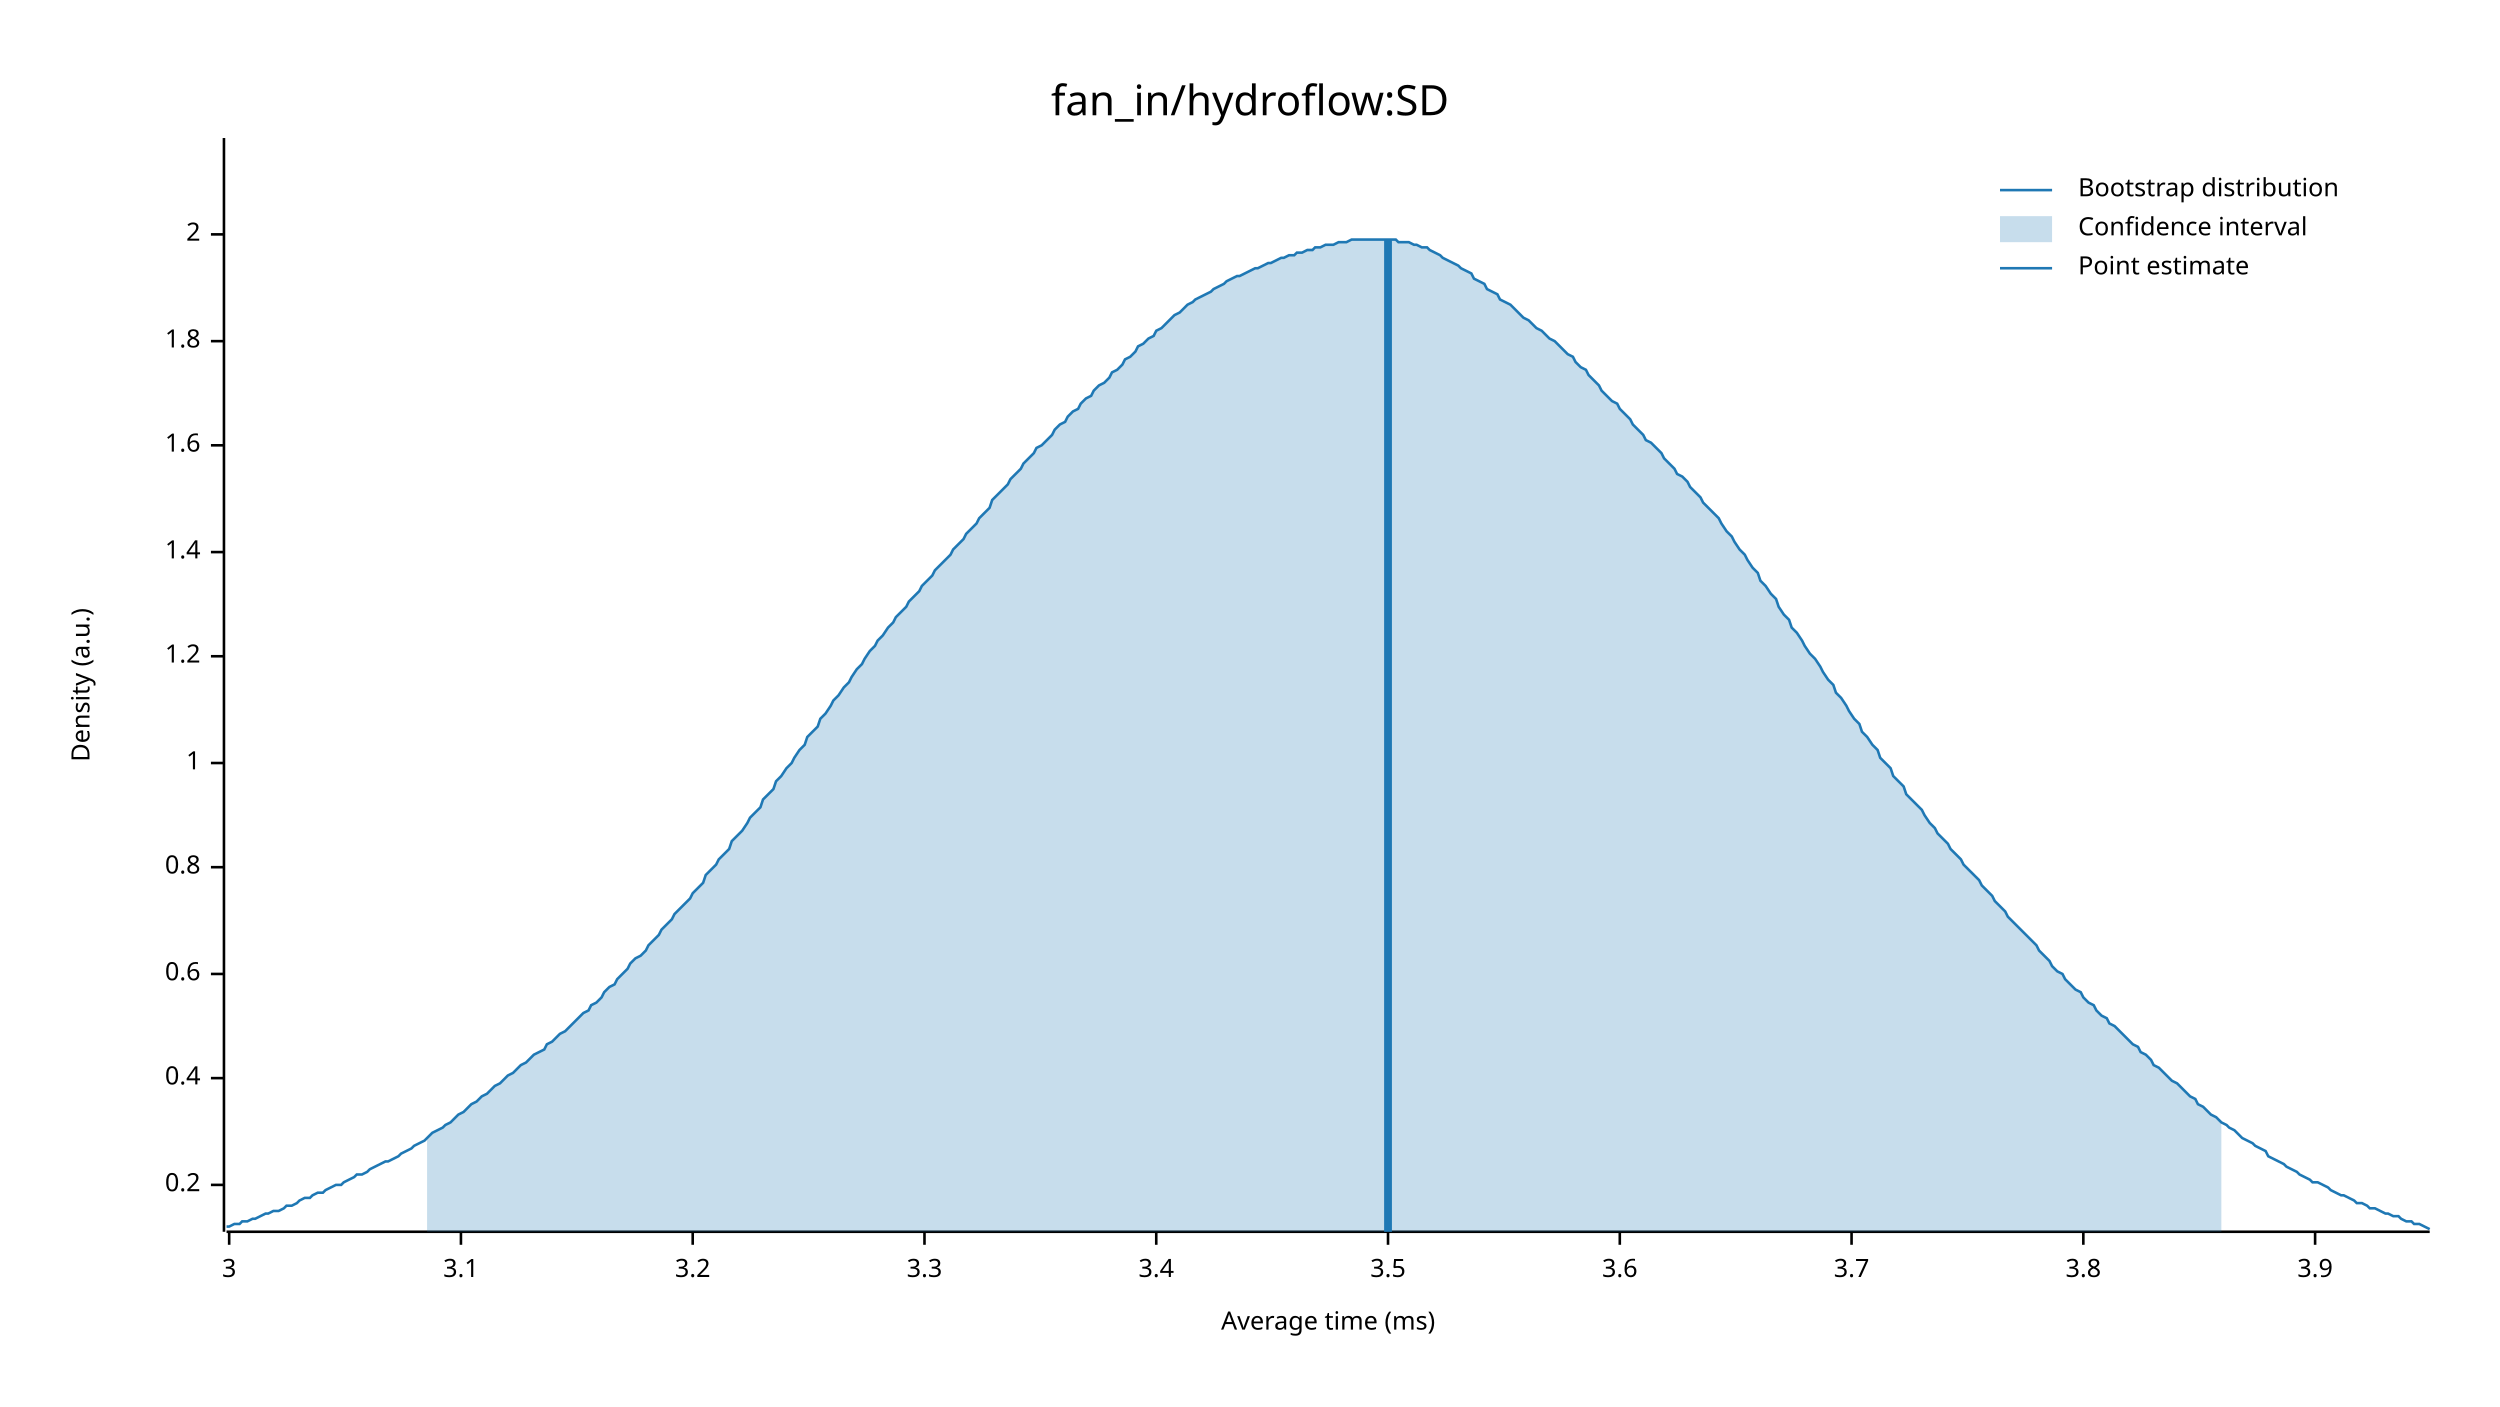
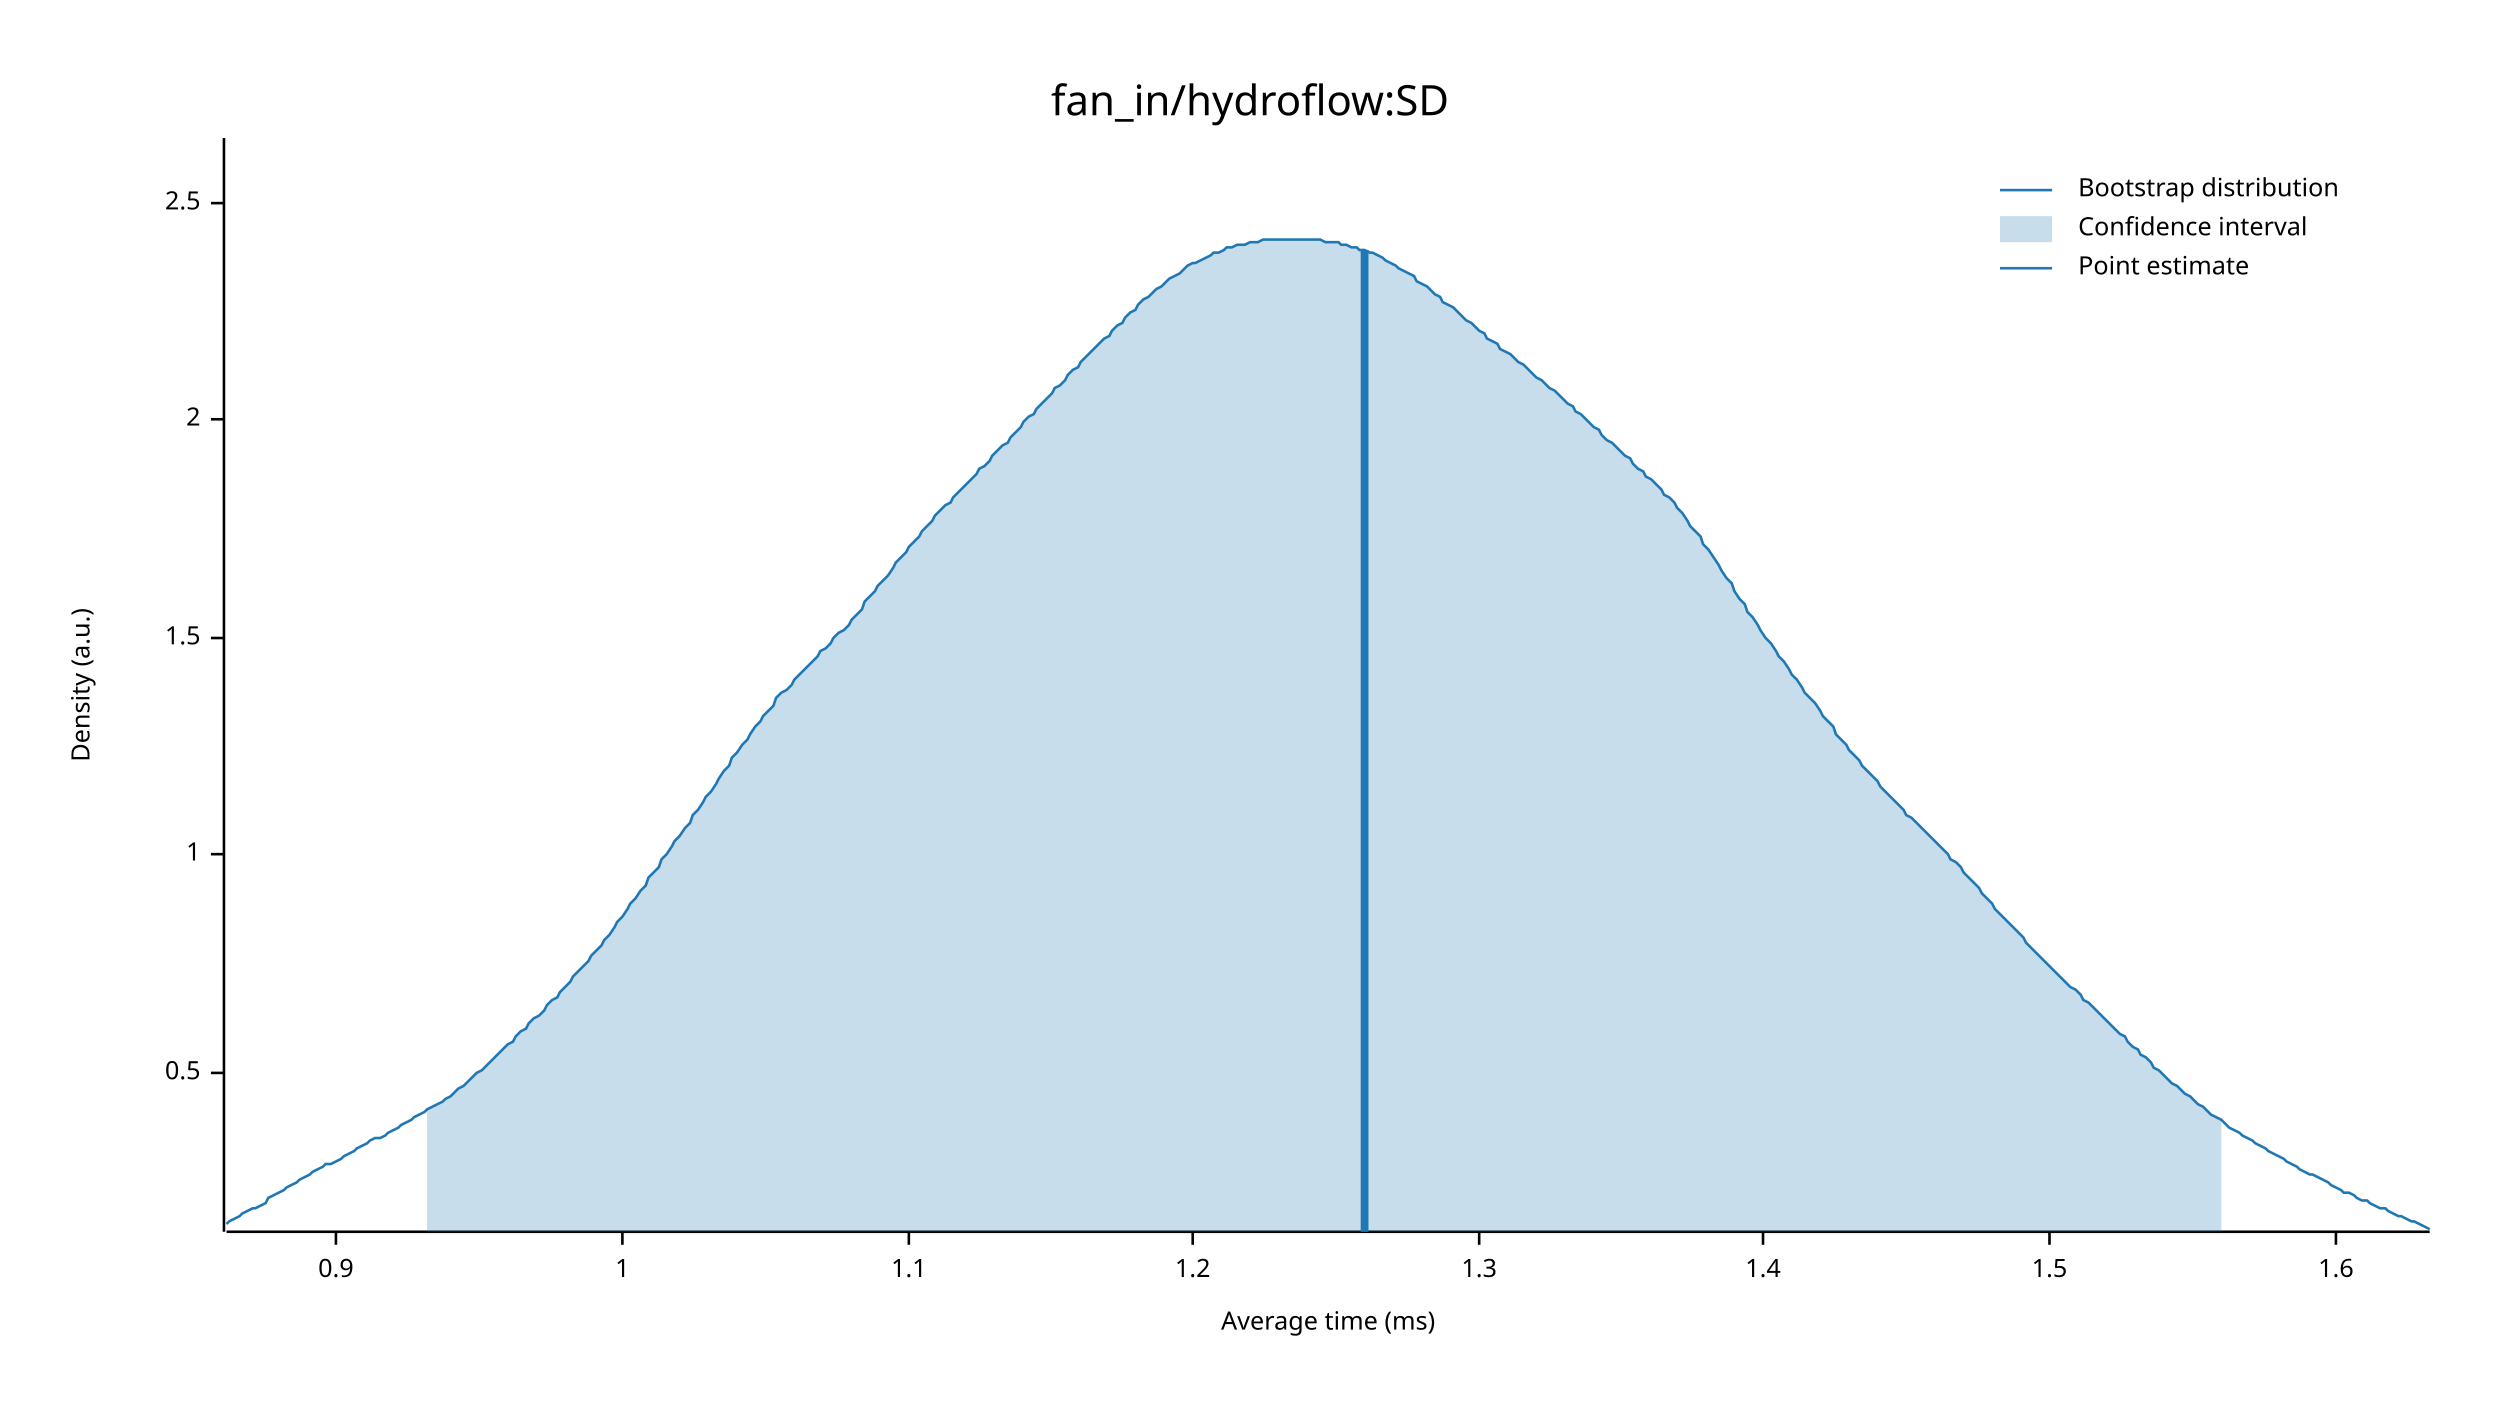
<svg xmlns="http://www.w3.org/2000/svg" width="960" height="540" viewBox="0 0 960 540">
  <text x="480" y="32" dy="0.76em" text-anchor="middle" font-family="sans-serif" font-size="16.129" opacity="1" fill="#000000">
fan_in/hydroflow:SD
</text>
  <text x="27" y="263" dy="0.76em" text-anchor="middle" font-family="sans-serif" font-size="9.677" opacity="1" fill="#000000" transform="rotate(270, 27, 263)">
Density (a.u.)
</text>
  <text x="510" y="513" dy="-0.5ex" text-anchor="middle" font-family="sans-serif" font-size="9.677" opacity="1" fill="#000000">
Average time (ms)
</text>
  <polyline fill="none" opacity="1" stroke="#000000" stroke-width="1" points="86,53 86,473 " />
-   <text x="77" y="455" dy="0.5ex" text-anchor="end" font-family="sans-serif" font-size="9.677" opacity="1" fill="#000000">
- 0.2
+   <text x="77" y="412" dy="0.5ex" text-anchor="end" font-family="sans-serif" font-size="9.677" opacity="1" fill="#000000">
+ 0.5
</text>
-   <polyline fill="none" opacity="1" stroke="#000000" stroke-width="1" points="81,455 86,455 " />
-   <text x="77" y="414" dy="0.5ex" text-anchor="end" font-family="sans-serif" font-size="9.677" opacity="1" fill="#000000">
- 0.4
- </text>
-   <polyline fill="none" opacity="1" stroke="#000000" stroke-width="1" points="81,414 86,414 " />
-   <text x="77" y="374" dy="0.5ex" text-anchor="end" font-family="sans-serif" font-size="9.677" opacity="1" fill="#000000">
- 0.6
- </text>
-   <polyline fill="none" opacity="1" stroke="#000000" stroke-width="1" points="81,374 86,374 " />
-   <text x="77" y="333" dy="0.5ex" text-anchor="end" font-family="sans-serif" font-size="9.677" opacity="1" fill="#000000">
- 0.8
- </text>
-   <polyline fill="none" opacity="1" stroke="#000000" stroke-width="1" points="81,333 86,333 " />
-   <text x="77" y="293" dy="0.5ex" text-anchor="end" font-family="sans-serif" font-size="9.677" opacity="1" fill="#000000">
+   <polyline fill="none" opacity="1" stroke="#000000" stroke-width="1" points="81,412 86,412 " />
+   <text x="77" y="328" dy="0.5ex" text-anchor="end" font-family="sans-serif" font-size="9.677" opacity="1" fill="#000000">
1
</text>
-   <polyline fill="none" opacity="1" stroke="#000000" stroke-width="1" points="81,293 86,293 " />
-   <text x="77" y="252" dy="0.5ex" text-anchor="end" font-family="sans-serif" font-size="9.677" opacity="1" fill="#000000">
+   <polyline fill="none" opacity="1" stroke="#000000" stroke-width="1" points="81,328 86,328 " />
+   <text x="77" y="245" dy="0.5ex" text-anchor="end" font-family="sans-serif" font-size="9.677" opacity="1" fill="#000000">
+ 1.5
+ </text>
+   <polyline fill="none" opacity="1" stroke="#000000" stroke-width="1" points="81,245 86,245 " />
+   <text x="77" y="161" dy="0.5ex" text-anchor="end" font-family="sans-serif" font-size="9.677" opacity="1" fill="#000000">
+ 2
+ </text>
+   <polyline fill="none" opacity="1" stroke="#000000" stroke-width="1" points="81,161 86,161 " />
+   <text x="77" y="78" dy="0.5ex" text-anchor="end" font-family="sans-serif" font-size="9.677" opacity="1" fill="#000000">
+ 2.5
+ </text>
+   <polyline fill="none" opacity="1" stroke="#000000" stroke-width="1" points="81,78 86,78 " />
+   <polyline fill="none" opacity="1" stroke="#000000" stroke-width="1" points="87,473 933,473 " />
+   <text x="129" y="483" dy="0.76em" text-anchor="middle" font-family="sans-serif" font-size="9.677" opacity="1" fill="#000000">
+ 0.9
+ </text>
+   <polyline fill="none" opacity="1" stroke="#000000" stroke-width="1" points="129,473 129,478 " />
+   <text x="239" y="483" dy="0.76em" text-anchor="middle" font-family="sans-serif" font-size="9.677" opacity="1" fill="#000000">
+ 1
+ </text>
+   <polyline fill="none" opacity="1" stroke="#000000" stroke-width="1" points="239,473 239,478 " />
+   <text x="349" y="483" dy="0.76em" text-anchor="middle" font-family="sans-serif" font-size="9.677" opacity="1" fill="#000000">
+ 1.1
+ </text>
+   <polyline fill="none" opacity="1" stroke="#000000" stroke-width="1" points="349,473 349,478 " />
+   <text x="458" y="483" dy="0.76em" text-anchor="middle" font-family="sans-serif" font-size="9.677" opacity="1" fill="#000000">
1.2
</text>
-   <polyline fill="none" opacity="1" stroke="#000000" stroke-width="1" points="81,252 86,252 " />
-   <text x="77" y="212" dy="0.5ex" text-anchor="end" font-family="sans-serif" font-size="9.677" opacity="1" fill="#000000">
+   <polyline fill="none" opacity="1" stroke="#000000" stroke-width="1" points="458,473 458,478 " />
+   <text x="568" y="483" dy="0.76em" text-anchor="middle" font-family="sans-serif" font-size="9.677" opacity="1" fill="#000000">
+ 1.3
+ </text>
+   <polyline fill="none" opacity="1" stroke="#000000" stroke-width="1" points="568,473 568,478 " />
+   <text x="677" y="483" dy="0.76em" text-anchor="middle" font-family="sans-serif" font-size="9.677" opacity="1" fill="#000000">
1.4
</text>
-   <polyline fill="none" opacity="1" stroke="#000000" stroke-width="1" points="81,212 86,212 " />
-   <text x="77" y="171" dy="0.5ex" text-anchor="end" font-family="sans-serif" font-size="9.677" opacity="1" fill="#000000">
+   <polyline fill="none" opacity="1" stroke="#000000" stroke-width="1" points="677,473 677,478 " />
+   <text x="787" y="483" dy="0.76em" text-anchor="middle" font-family="sans-serif" font-size="9.677" opacity="1" fill="#000000">
+ 1.5
+ </text>
+   <polyline fill="none" opacity="1" stroke="#000000" stroke-width="1" points="787,473 787,478 " />
+   <text x="897" y="483" dy="0.76em" text-anchor="middle" font-family="sans-serif" font-size="9.677" opacity="1" fill="#000000">
1.6
</text>
-   <polyline fill="none" opacity="1" stroke="#000000" stroke-width="1" points="81,171 86,171 " />
-   <text x="77" y="131" dy="0.5ex" text-anchor="end" font-family="sans-serif" font-size="9.677" opacity="1" fill="#000000">
- 1.8
- </text>
-   <polyline fill="none" opacity="1" stroke="#000000" stroke-width="1" points="81,131 86,131 " />
-   <text x="77" y="90" dy="0.5ex" text-anchor="end" font-family="sans-serif" font-size="9.677" opacity="1" fill="#000000">
- 2
- </text>
-   <polyline fill="none" opacity="1" stroke="#000000" stroke-width="1" points="81,90 86,90 " />
-   <polyline fill="none" opacity="1" stroke="#000000" stroke-width="1" points="87,473 933,473 " />
-   <text x="88" y="483" dy="0.76em" text-anchor="middle" font-family="sans-serif" font-size="9.677" opacity="1" fill="#000000">
- 3
- </text>
-   <polyline fill="none" opacity="1" stroke="#000000" stroke-width="1" points="88,473 88,478 " />
-   <text x="177" y="483" dy="0.76em" text-anchor="middle" font-family="sans-serif" font-size="9.677" opacity="1" fill="#000000">
- 3.1
- </text>
-   <polyline fill="none" opacity="1" stroke="#000000" stroke-width="1" points="177,473 177,478 " />
-   <text x="266" y="483" dy="0.76em" text-anchor="middle" font-family="sans-serif" font-size="9.677" opacity="1" fill="#000000">
- 3.2
- </text>
-   <polyline fill="none" opacity="1" stroke="#000000" stroke-width="1" points="266,473 266,478 " />
-   <text x="355" y="483" dy="0.76em" text-anchor="middle" font-family="sans-serif" font-size="9.677" opacity="1" fill="#000000">
- 3.3
- </text>
-   <polyline fill="none" opacity="1" stroke="#000000" stroke-width="1" points="355,473 355,478 " />
-   <text x="444" y="483" dy="0.76em" text-anchor="middle" font-family="sans-serif" font-size="9.677" opacity="1" fill="#000000">
- 3.4
- </text>
-   <polyline fill="none" opacity="1" stroke="#000000" stroke-width="1" points="444,473 444,478 " />
-   <text x="533" y="483" dy="0.76em" text-anchor="middle" font-family="sans-serif" font-size="9.677" opacity="1" fill="#000000">
- 3.5
- </text>
-   <polyline fill="none" opacity="1" stroke="#000000" stroke-width="1" points="533,473 533,478 " />
-   <text x="622" y="483" dy="0.76em" text-anchor="middle" font-family="sans-serif" font-size="9.677" opacity="1" fill="#000000">
- 3.6
- </text>
-   <polyline fill="none" opacity="1" stroke="#000000" stroke-width="1" points="622,473 622,478 " />
-   <text x="711" y="483" dy="0.76em" text-anchor="middle" font-family="sans-serif" font-size="9.677" opacity="1" fill="#000000">
- 3.7
- </text>
-   <polyline fill="none" opacity="1" stroke="#000000" stroke-width="1" points="711,473 711,478 " />
-   <text x="800" y="483" dy="0.76em" text-anchor="middle" font-family="sans-serif" font-size="9.677" opacity="1" fill="#000000">
- 3.8
- </text>
-   <polyline fill="none" opacity="1" stroke="#000000" stroke-width="1" points="800,473 800,478 " />
-   <text x="889" y="483" dy="0.76em" text-anchor="middle" font-family="sans-serif" font-size="9.677" opacity="1" fill="#000000">
- 3.9
- </text>
-   <polyline fill="none" opacity="1" stroke="#000000" stroke-width="1" points="889,473 889,478 " />
-   <polyline fill="none" opacity="1" stroke="#1F78B4" stroke-width="1" points="87,471 88,471 90,470 92,470 93,469 95,469 97,468 98,468 100,467 102,466 103,466 105,465 107,465 109,464 110,463 112,463 114,462 115,461 117,460 119,460 120,459 122,458 124,458 125,457 127,456 129,455 131,455 132,454 134,453 136,452 137,451 139,451 141,450 142,449 144,448 146,447 148,446 149,446 151,445 153,444 154,443 156,442 158,441 159,440 161,439 163,438 164,437 166,435 168,434 170,433 171,432 173,431 175,429 176,428 178,427 180,425 181,424 183,423 185,421 187,420 188,419 190,417 192,416 193,415 195,413 197,412 198,411 200,409 202,408 203,407 205,405 207,404 209,403 210,401 212,400 214,398 215,397 217,396 219,394 220,393 222,391 224,389 226,388 227,386 229,385 231,383 232,381 234,379 236,378 237,376 239,374 241,372 242,370 244,368 246,367 248,365 249,363 251,361 253,359 254,357 256,355 258,353 259,351 261,349 263,347 265,345 266,343 268,341 270,339 271,336 273,334 275,332 276,330 278,328 280,326 281,323 283,321 285,319 287,316 288,314 290,312 292,310 293,307 295,305 297,303 298,300 300,298 302,295 304,293 305,291 307,288 309,286 310,283 312,281 314,279 315,276 317,274 319,271 320,269 322,267 324,264 326,262 327,260 329,257 331,255 332,253 334,250 336,248 337,246 339,244 341,241 343,239 344,237 346,235 348,233 349,231 351,229 353,227 354,225 356,223 358,221 359,219 361,217 363,215 365,213 366,211 368,209 370,207 371,205 373,203 375,201 376,199 378,197 380,195 381,192 383,190 385,188 387,186 388,184 390,182 392,180 393,178 395,176 397,174 398,172 400,171 402,169 404,167 405,165 407,163 409,162 410,160 412,158 414,157 415,155 417,153 419,152 420,150 422,148 424,147 426,145 427,143 429,142 431,140 432,138 434,137 436,135 437,133 439,132 441,130 443,129 444,127 446,126 448,124 449,123 451,121 453,120 454,119 456,117 458,116 459,115 461,114 463,113 465,112 466,111 468,110 470,109 471,108 473,107 475,106 476,106 478,105 480,104 482,103 483,103 485,102 487,101 488,101 490,100 492,99 493,99 495,98 497,98 498,97 500,97 502,96 504,96 505,95 507,95 509,94 510,94 512,94 514,93 515,93 517,93 519,92 521,92 522,92 524,92 526,92 527,92 529,92 531,92 532,92 534,92 536,92 537,93 539,93 541,93 543,94 544,94 546,95 548,95 549,96 551,97 553,98 554,99 556,100 558,101 560,102 561,103 563,104 565,105 566,107 568,108 570,109 571,111 573,112 575,113 576,115 578,116 580,117 582,119 583,120 585,122 587,123 588,124 590,126 592,127 593,128 595,130 597,131 599,133 600,134 602,136 604,137 605,139 607,141 609,142 610,144 612,146 614,148 615,150 617,152 619,154 621,155 622,157 624,159 626,161 627,163 629,165 631,167 632,169 634,170 636,172 638,174 639,176 641,178 643,180 644,182 646,183 648,185 649,187 651,189 653,191 654,193 656,195 658,197 660,199 661,201 663,204 665,206 666,208 668,211 670,213 671,215 673,218 675,220 676,223 678,225 680,228 682,230 683,233 685,236 687,238 688,241 690,243 692,246 693,248 695,251 697,253 699,256 700,258 702,261 704,263 705,266 707,268 709,271 710,273 712,276 714,278 715,281 717,283 719,286 721,288 722,291 724,293 726,295 727,298 729,300 731,302 732,305 734,307 736,309 738,311 739,313 741,316 743,318 744,320 746,322 748,324 749,326 751,328 753,330 754,332 756,334 758,336 760,338 761,340 763,342 765,344 766,346 768,348 770,350 771,352 773,354 775,356 777,358 778,359 780,361 782,363 783,365 785,367 787,369 788,371 790,373 792,374 793,376 795,378 797,380 799,381 800,383 802,385 804,386 805,388 807,390 809,391 810,393 812,394 814,396 816,398 817,399 819,401 821,402 822,404 824,405 826,407 827,409 829,410 831,412 832,413 834,415 836,416 838,418 839,419 841,421 843,422 844,424 846,425 848,427 849,428 851,429 853,431 855,432 856,433 858,434 860,436 861,437 863,438 865,439 866,440 868,441 870,442 871,444 873,445 875,446 877,447 878,448 880,449 882,450 883,451 885,452 887,453 888,454 890,454 892,455 894,456 895,457 897,458 899,459 900,459 902,460 904,461 905,462 907,462 909,463 910,464 912,464 914,465 916,466 917,466 919,467 921,467 922,468 924,469 926,469 927,470 929,470 931,471 933,472 " />
-   <polygon opacity="0.25" fill="#1F78B4" points="164,437 166,435 168,434 170,433 171,432 173,431 175,429 176,428 178,427 180,425 181,424 183,423 185,421 187,420 188,419 190,417 192,416 193,415 195,413 197,412 198,411 200,409 202,408 203,407 205,405 207,404 209,403 210,401 212,400 214,398 215,397 217,396 219,394 220,393 222,391 224,389 226,388 227,386 229,385 231,383 232,381 234,379 236,378 237,376 239,374 241,372 242,370 244,368 246,367 248,365 249,363 251,361 253,359 254,357 256,355 258,353 259,351 261,349 263,347 265,345 266,343 268,341 270,339 271,336 273,334 275,332 276,330 278,328 280,326 281,323 283,321 285,319 287,316 288,314 290,312 292,310 293,307 295,305 297,303 298,300 300,298 302,295 304,293 305,291 307,288 309,286 310,283 312,281 314,279 315,276 317,274 319,271 320,269 322,267 324,264 326,262 327,260 329,257 331,255 332,253 334,250 336,248 337,246 339,244 341,241 343,239 344,237 346,235 348,233 349,231 351,229 353,227 354,225 356,223 358,221 359,219 361,217 363,215 365,213 366,211 368,209 370,207 371,205 373,203 375,201 376,199 378,197 380,195 381,192 383,190 385,188 387,186 388,184 390,182 392,180 393,178 395,176 397,174 398,172 400,171 402,169 404,167 405,165 407,163 409,162 410,160 412,158 414,157 415,155 417,153 419,152 420,150 422,148 424,147 426,145 427,143 429,142 431,140 432,138 434,137 436,135 437,133 439,132 441,130 443,129 444,127 446,126 448,124 449,123 451,121 453,120 454,119 456,117 458,116 459,115 461,114 463,113 465,112 466,111 468,110 470,109 471,108 473,107 475,106 476,106 478,105 480,104 482,103 483,103 485,102 487,101 488,101 490,100 492,99 493,99 495,98 497,98 498,97 500,97 502,96 504,96 505,95 507,95 509,94 510,94 512,94 514,93 515,93 517,93 519,92 521,92 522,92 524,92 526,92 527,92 529,92 531,92 532,92 534,92 536,92 537,93 539,93 541,93 543,94 544,94 546,95 548,95 549,96 551,97 553,98 554,99 556,100 558,101 560,102 561,103 563,104 565,105 566,107 568,108 570,109 571,111 573,112 575,113 576,115 578,116 580,117 582,119 583,120 585,122 587,123 588,124 590,126 592,127 593,128 595,130 597,131 599,133 600,134 602,136 604,137 605,139 607,141 609,142 610,144 612,146 614,148 615,150 617,152 619,154 621,155 622,157 624,159 626,161 627,163 629,165 631,167 632,169 634,170 636,172 638,174 639,176 641,178 643,180 644,182 646,183 648,185 649,187 651,189 653,191 654,193 656,195 658,197 660,199 661,201 663,204 665,206 666,208 668,211 670,213 671,215 673,218 675,220 676,223 678,225 680,228 682,230 683,233 685,236 687,238 688,241 690,243 692,246 693,248 695,251 697,253 699,256 700,258 702,261 704,263 705,266 707,268 709,271 710,273 712,276 714,278 715,281 717,283 719,286 721,288 722,291 724,293 726,295 727,298 729,300 731,302 732,305 734,307 736,309 738,311 739,313 741,316 743,318 744,320 746,322 748,324 749,326 751,328 753,330 754,332 756,334 758,336 760,338 761,340 763,342 765,344 766,346 768,348 770,350 771,352 773,354 775,356 777,358 778,359 780,361 782,363 783,365 785,367 787,369 788,371 790,373 792,374 793,376 795,378 797,380 799,381 800,383 802,385 804,386 805,388 807,390 809,391 810,393 812,394 814,396 816,398 817,399 819,401 821,402 822,404 824,405 826,407 827,409 829,410 831,412 832,413 834,415 836,416 838,418 839,419 841,421 843,422 844,424 846,425 848,427 849,428 851,429 853,431 853,473 164,473 " />
-   <polyline fill="none" opacity="1" stroke="#1F78B4" stroke-width="3" points="533,473 533,92 " />
+   <polyline fill="none" opacity="1" stroke="#000000" stroke-width="1" points="897,473 897,478 " />
+   <polyline fill="none" opacity="1" stroke="#1F78B4" stroke-width="1" points="87,470 88,469 90,468 92,467 93,466 95,465 97,464 98,464 100,463 102,462 103,460 105,459 107,458 109,457 110,456 112,455 114,454 115,453 117,452 119,451 120,450 122,449 124,448 125,447 127,447 129,446 131,445 132,444 134,443 136,442 137,441 139,440 141,439 142,438 144,437 146,437 148,436 149,435 151,434 153,433 154,432 156,431 158,430 159,429 161,428 163,427 164,426 166,425 168,424 170,423 171,422 173,421 175,419 176,418 178,417 180,415 181,414 183,412 185,411 187,409 188,408 190,406 192,404 193,403 195,401 197,400 198,398 200,396 202,395 203,393 205,391 207,390 209,388 210,386 212,384 214,383 215,381 217,379 219,377 220,375 222,373 224,371 226,369 227,367 229,365 231,363 232,361 234,359 236,356 237,354 239,352 241,349 242,347 244,345 246,342 248,340 249,337 251,335 253,333 254,330 256,328 258,325 259,323 261,321 263,318 265,316 266,313 268,311 270,308 271,306 273,304 275,301 276,299 278,296 280,294 281,291 283,289 285,286 287,284 288,282 290,279 292,277 293,275 295,273 297,271 298,268 300,266 302,265 304,263 305,261 307,259 309,257 310,256 312,254 314,252 315,250 317,249 319,247 320,245 322,243 324,242 326,240 327,238 329,236 331,234 332,231 334,229 336,227 337,225 339,223 341,221 343,218 344,216 346,214 348,212 349,210 351,208 353,206 354,204 356,202 358,200 359,198 361,196 363,194 365,193 366,191 368,189 370,187 371,186 373,184 375,182 376,180 378,179 380,177 381,175 383,173 385,171 387,170 388,168 390,166 392,164 393,162 395,160 397,159 398,157 400,155 402,153 404,151 405,149 407,148 409,146 410,144 412,142 414,141 415,139 417,137 419,135 420,134 422,132 424,130 426,129 427,127 429,125 431,124 432,122 434,120 436,119 437,117 439,115 441,114 443,112 444,111 446,110 448,108 449,107 451,106 453,105 454,104 456,102 458,101 459,101 461,100 463,99 465,98 466,97 468,97 470,96 471,95 473,95 475,94 476,94 478,94 480,93 482,93 483,93 485,92 487,92 488,92 490,92 492,92 493,92 495,92 497,92 498,92 500,92 502,92 504,92 505,92 507,92 509,93 510,93 512,93 514,93 515,94 517,94 519,95 521,95 522,96 524,96 526,97 527,97 529,98 531,99 532,100 534,101 536,102 537,103 539,104 541,105 543,106 544,108 546,109 548,110 549,111 551,113 553,114 554,116 556,117 558,118 560,120 561,121 563,123 565,124 566,125 568,127 570,128 571,130 573,131 575,132 576,134 578,135 580,136 582,138 583,139 585,140 587,142 588,143 590,145 592,146 593,147 595,149 597,150 599,152 600,153 602,155 604,156 605,158 607,159 609,161 610,162 612,164 614,165 615,167 617,169 619,170 621,172 622,173 624,175 626,176 627,178 629,180 631,181 632,183 634,184 636,186 638,188 639,190 641,191 643,193 644,195 646,197 648,200 649,202 651,204 653,206 654,209 656,211 658,214 660,217 661,219 663,222 665,224 666,227 668,230 670,232 671,235 673,237 675,240 676,242 678,245 680,247 682,250 683,252 685,254 687,257 688,259 690,261 692,264 693,266 695,268 697,270 699,273 700,275 702,277 704,279 705,282 707,284 709,286 710,288 712,290 714,292 715,294 717,296 719,298 721,300 722,302 724,304 726,306 727,307 729,309 731,311 732,313 734,314 736,316 738,318 739,319 741,321 743,323 744,324 746,326 748,328 749,330 751,331 753,333 754,335 756,337 758,339 760,341 761,343 763,345 765,347 766,349 768,351 770,353 771,354 773,356 775,358 777,360 778,362 780,364 782,366 783,367 785,369 787,371 788,372 790,374 792,376 793,377 795,379 797,380 799,382 800,384 802,385 804,387 805,388 807,390 809,392 810,393 812,395 814,397 816,398 817,400 819,402 821,403 822,405 824,406 826,408 827,410 829,411 831,413 832,414 834,416 836,417 838,419 839,420 841,421 843,423 844,424 846,425 848,427 849,428 851,429 853,430 855,432 856,433 858,434 860,435 861,436 863,437 865,438 866,439 868,440 870,441 871,442 873,443 875,444 877,445 878,446 880,447 882,448 883,449 885,450 887,451 888,451 890,452 892,453 894,454 895,455 897,456 899,457 900,458 902,458 904,459 905,460 907,461 909,461 910,462 912,463 914,464 916,464 917,465 919,466 921,467 922,467 924,468 926,469 927,469 929,470 931,471 933,472 " />
+   <polygon opacity="0.25" fill="#1F78B4" points="164,426 166,425 168,424 170,423 171,422 173,421 175,419 176,418 178,417 180,415 181,414 183,412 185,411 187,409 188,408 190,406 192,404 193,403 195,401 197,400 198,398 200,396 202,395 203,393 205,391 207,390 209,388 210,386 212,384 214,383 215,381 217,379 219,377 220,375 222,373 224,371 226,369 227,367 229,365 231,363 232,361 234,359 236,356 237,354 239,352 241,349 242,347 244,345 246,342 248,340 249,337 251,335 253,333 254,330 256,328 258,325 259,323 261,321 263,318 265,316 266,313 268,311 270,308 271,306 273,304 275,301 276,299 278,296 280,294 281,291 283,289 285,286 287,284 288,282 290,279 292,277 293,275 295,273 297,271 298,268 300,266 302,265 304,263 305,261 307,259 309,257 310,256 312,254 314,252 315,250 317,249 319,247 320,245 322,243 324,242 326,240 327,238 329,236 331,234 332,231 334,229 336,227 337,225 339,223 341,221 343,218 344,216 346,214 348,212 349,210 351,208 353,206 354,204 356,202 358,200 359,198 361,196 363,194 365,193 366,191 368,189 370,187 371,186 373,184 375,182 376,180 378,179 380,177 381,175 383,173 385,171 387,170 388,168 390,166 392,164 393,162 395,160 397,159 398,157 400,155 402,153 404,151 405,149 407,148 409,146 410,144 412,142 414,141 415,139 417,137 419,135 420,134 422,132 424,130 426,129 427,127 429,125 431,124 432,122 434,120 436,119 437,117 439,115 441,114 443,112 444,111 446,110 448,108 449,107 451,106 453,105 454,104 456,102 458,101 459,101 461,100 463,99 465,98 466,97 468,97 470,96 471,95 473,95 475,94 476,94 478,94 480,93 482,93 483,93 485,92 487,92 488,92 490,92 492,92 493,92 495,92 497,92 498,92 500,92 502,92 504,92 505,92 507,92 509,93 510,93 512,93 514,93 515,94 517,94 519,95 521,95 522,96 524,96 526,97 527,97 529,98 531,99 532,100 534,101 536,102 537,103 539,104 541,105 543,106 544,108 546,109 548,110 549,111 551,113 553,114 554,116 556,117 558,118 560,120 561,121 563,123 565,124 566,125 568,127 570,128 571,130 573,131 575,132 576,134 578,135 580,136 582,138 583,139 585,140 587,142 588,143 590,145 592,146 593,147 595,149 597,150 599,152 600,153 602,155 604,156 605,158 607,159 609,161 610,162 612,164 614,165 615,167 617,169 619,170 621,172 622,173 624,175 626,176 627,178 629,180 631,181 632,183 634,184 636,186 638,188 639,190 641,191 643,193 644,195 646,197 648,200 649,202 651,204 653,206 654,209 656,211 658,214 660,217 661,219 663,222 665,224 666,227 668,230 670,232 671,235 673,237 675,240 676,242 678,245 680,247 682,250 683,252 685,254 687,257 688,259 690,261 692,264 693,266 695,268 697,270 699,273 700,275 702,277 704,279 705,282 707,284 709,286 710,288 712,290 714,292 715,294 717,296 719,298 721,300 722,302 724,304 726,306 727,307 729,309 731,311 732,313 734,314 736,316 738,318 739,319 741,321 743,323 744,324 746,326 748,328 749,330 751,331 753,333 754,335 756,337 758,339 760,341 761,343 763,345 765,347 766,349 768,351 770,353 771,354 773,356 775,358 777,360 778,362 780,364 782,366 783,367 785,369 787,371 788,372 790,374 792,376 793,377 795,379 797,380 799,382 800,384 802,385 804,387 805,388 807,390 809,392 810,393 812,395 814,397 816,398 817,400 819,402 821,403 822,405 824,406 826,408 827,410 829,411 831,413 832,414 834,416 836,417 838,419 839,420 841,421 843,423 844,424 846,425 848,427 849,428 851,429 853,430 853,473 164,473 " />
+   <polyline fill="none" opacity="1" stroke="#1F78B4" stroke-width="3" points="524,473 524,96 " />
  <text x="798" y="68" dy="0.76em" text-anchor="start" font-family="sans-serif" font-size="9.677" opacity="1" fill="#000000">
Bootstrap distribution
</text>
  <text x="798" y="83" dy="0.76em" text-anchor="start" font-family="sans-serif" font-size="9.677" opacity="1" fill="#000000">
Confidence interval
</text>
  <text x="798" y="98" dy="0.76em" text-anchor="start" font-family="sans-serif" font-size="9.677" opacity="1" fill="#000000">
Point estimate
</text>
  <polyline fill="none" opacity="1" stroke="#1F78B4" stroke-width="1" points="768,73 788,73 " />
  <rect x="768" y="83" width="20" height="10" opacity="0.25" fill="#1F78B4" stroke="none" />
  <polyline fill="none" opacity="1" stroke="#1F78B4" stroke-width="1" points="768,103 788,103 " />
</svg>
